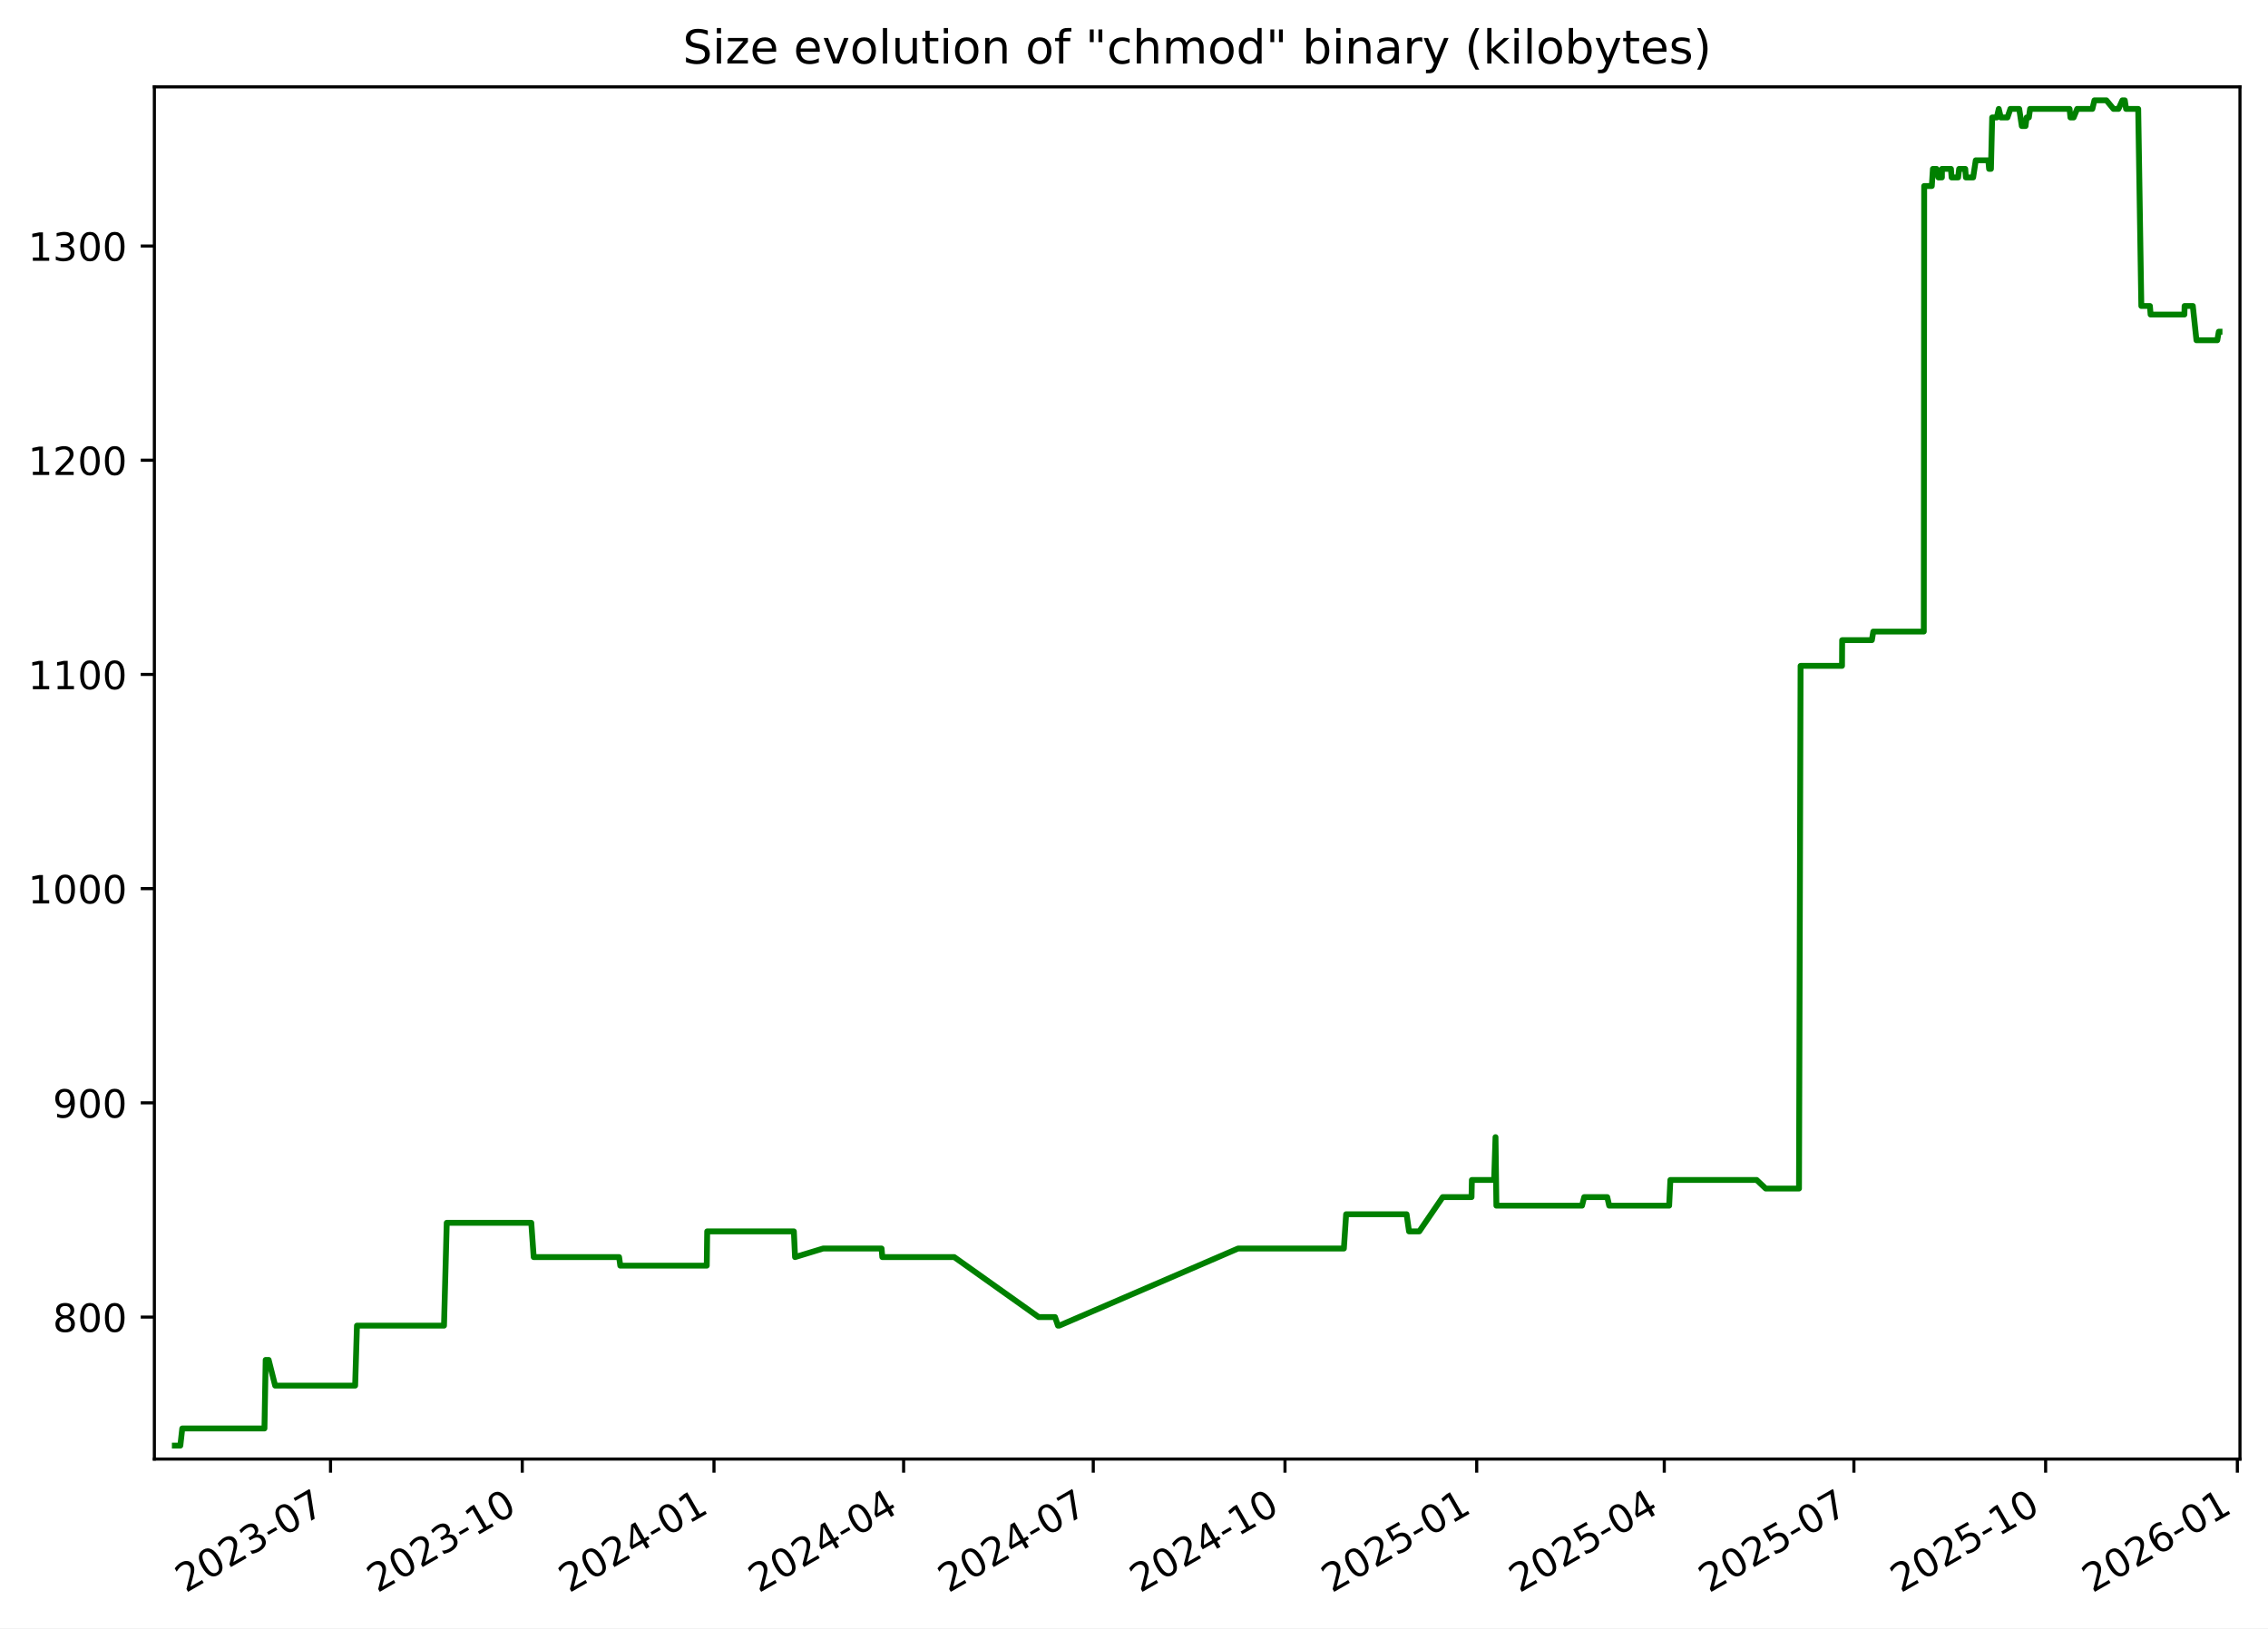
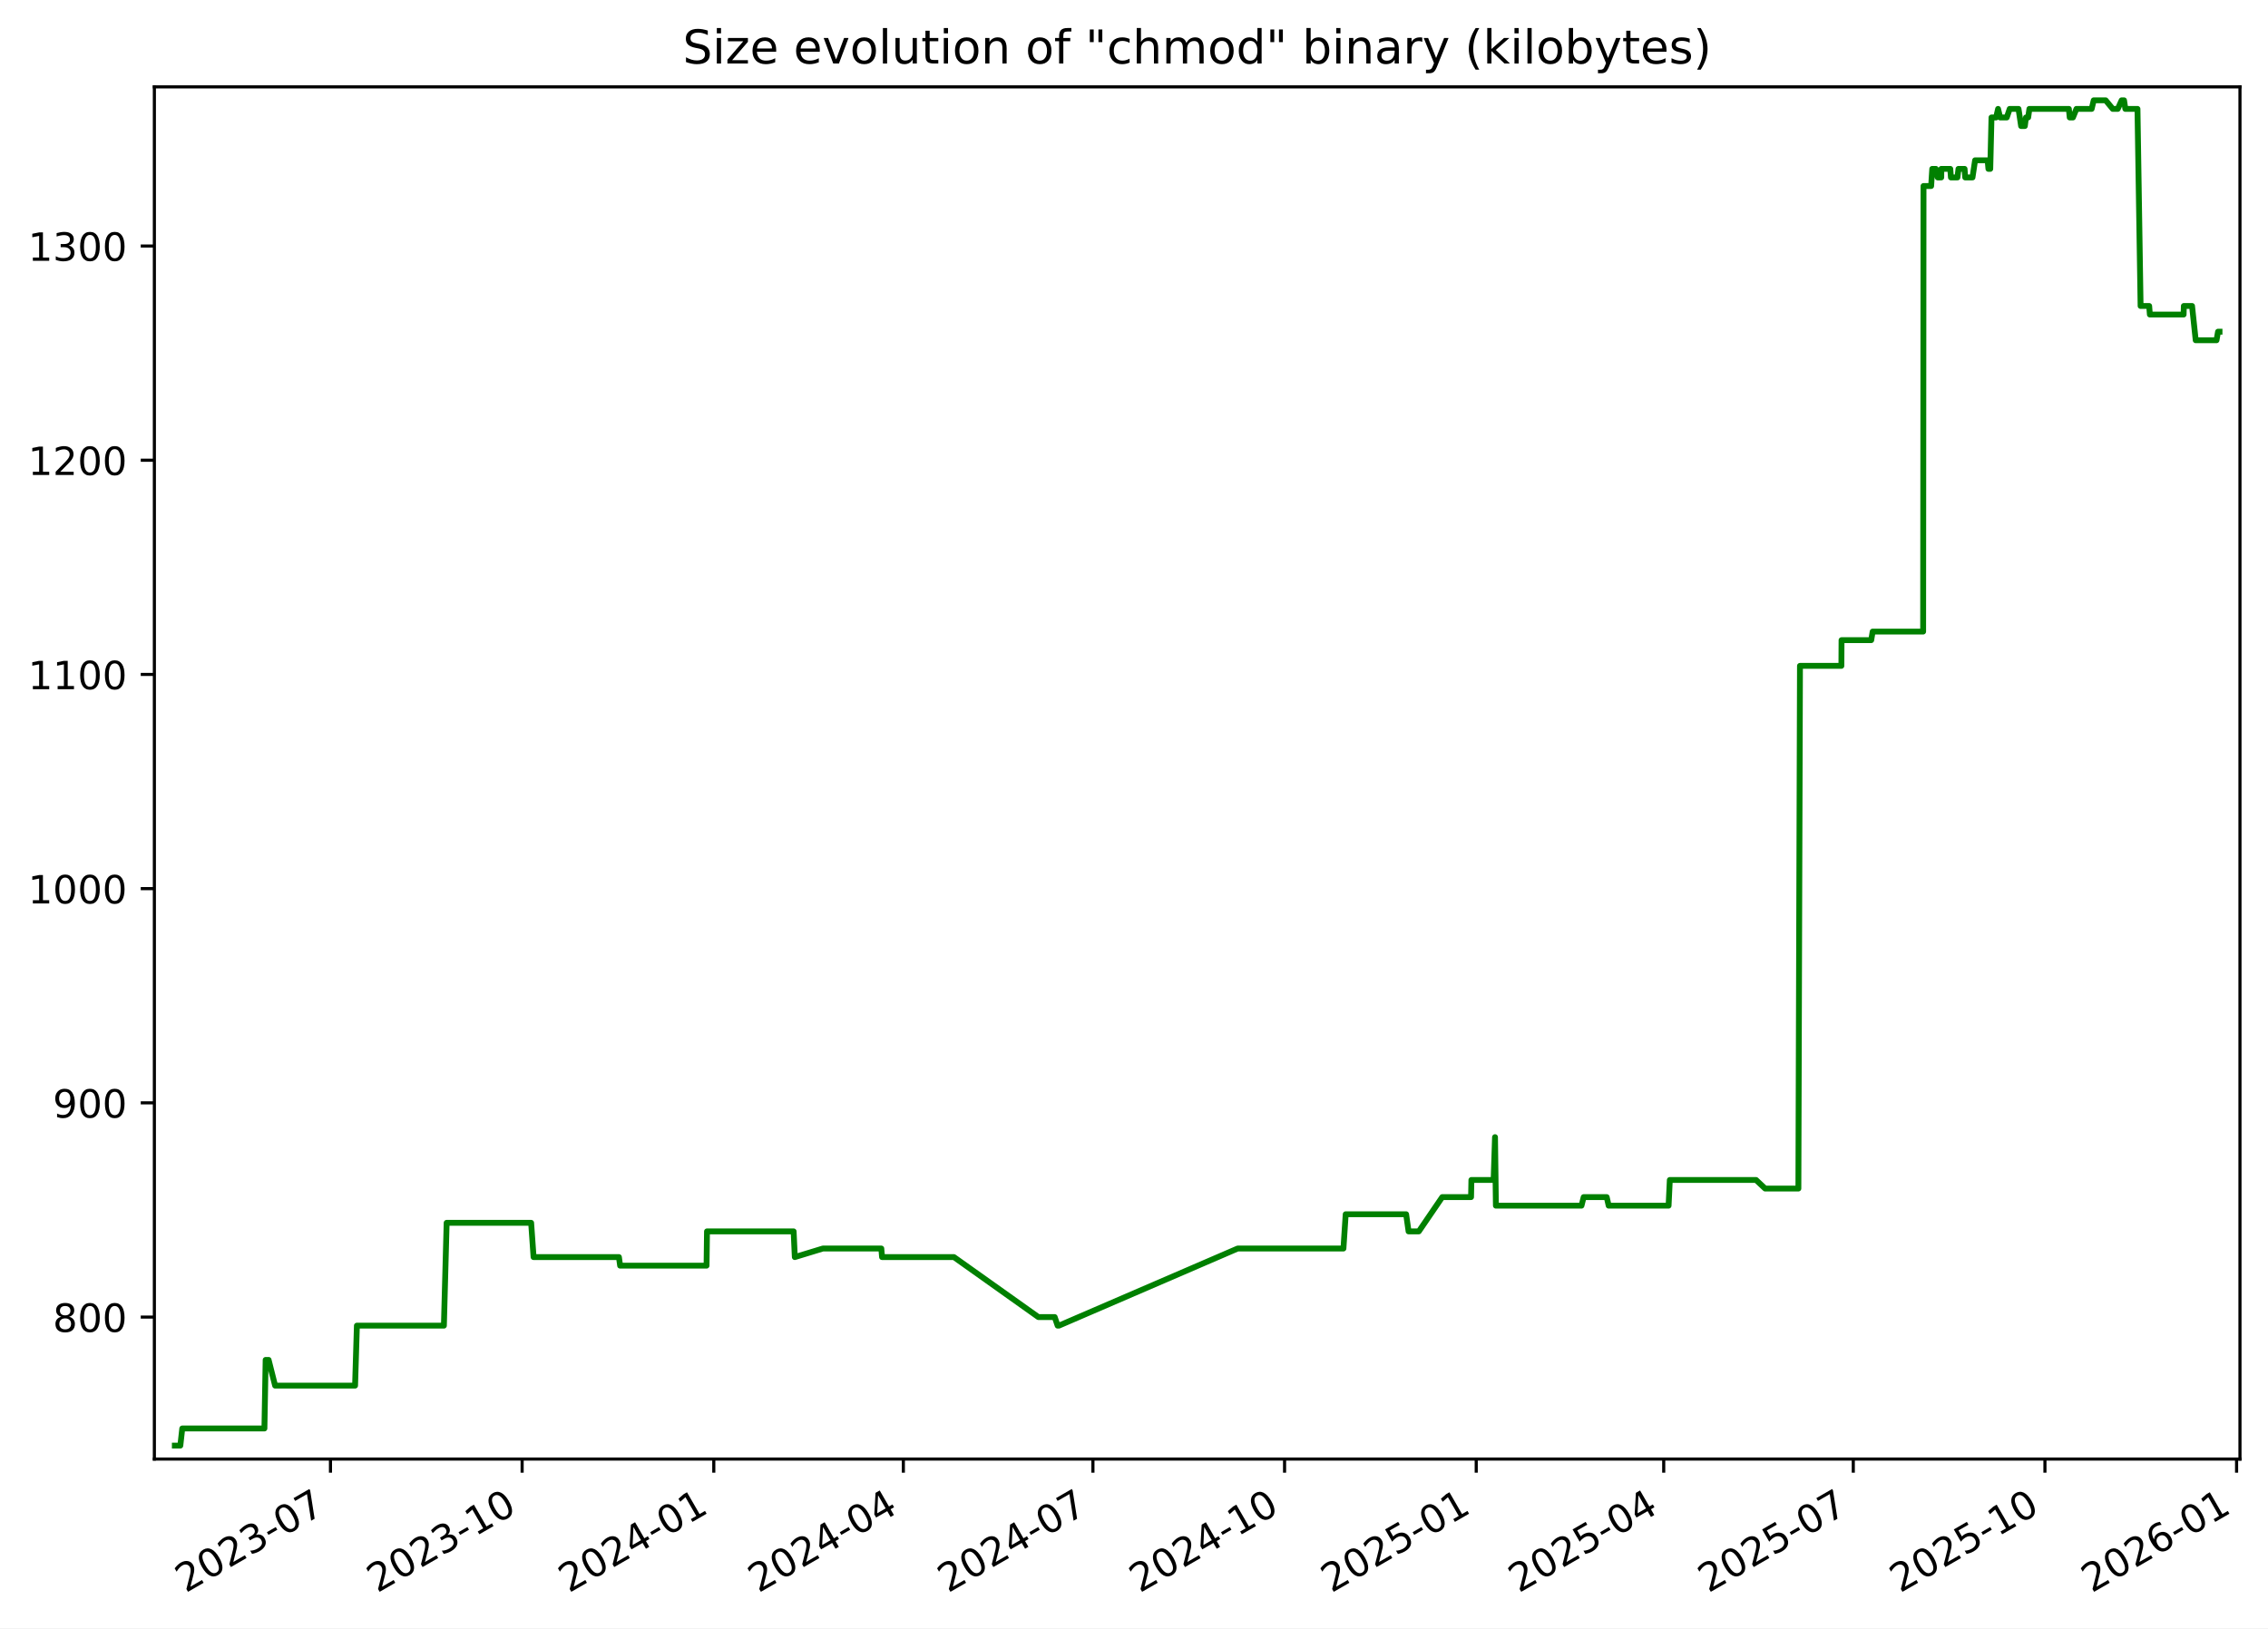
<svg xmlns="http://www.w3.org/2000/svg" xmlns:xlink="http://www.w3.org/1999/xlink" width="582.53pt" height="418.303pt" viewBox="0 0 582.53 418.303" version="1.1">
  <defs>
    <style type="text/css">*{stroke-linejoin: round; stroke-linecap: butt}</style>
  </defs>
  <g id="figure_1">
    <g id="patch_1">
      <path d="M -0 418.303  L 582.53 418.303  L 582.53 0  L -0 0  z " style="fill: #ffffff" />
    </g>
    <g id="axes_1">
      <g id="patch_2">
        <path d="M 39.65 374.83  L 575.33 374.83  L 575.33 22.318  L 39.65 22.318  z " style="fill: #ffffff" />
      </g>
      <g id="matplotlib.axis_1">
        <g id="xtick_1">
          <g id="line2d_1">
            <defs>
-               <path id="mfe8809a0a7" d="M 0 0  L 0 3.5  " style="stroke: #000000; stroke-width: 0.8" />
+               <path id="m54e75b5d34" d="M 0 0  L 0 3.5  " style="stroke: #000000; stroke-width: 0.8" />
            </defs>
            <g>
-               <use xlink:href="#mfe8809a0a7" x="84.897" y="374.83" style="stroke: #000000; stroke-width: 0.8" />
+               <use xlink:href="#m54e75b5d34" x="84.882" y="374.83" style="stroke: #000000; stroke-width: 0.8" />
            </g>
          </g>
          <g id="text_1">
-             <g transform="translate(47.6719 409.302) rotate(-30) scale(0.1 -0.1)">
+             <g transform="translate(47.65694 409.302) rotate(-30) scale(0.1 -0.1)">
              <defs>
                <path id="DejaVuSans-32" d="M 1228 531  L 3431 531  L 3431 0  L 469 0  L 469 531  Q 828 903 1448 1529  Q 2069 2156 2228 2338  Q 2531 2678 2651 2914  Q 2772 3150 2772 3378  Q 2772 3750 2511 3984  Q 2250 4219 1831 4219  Q 1534 4219 1204 4116  Q 875 4013 500 3803  L 500 4441  Q 881 4594 1212 4672  Q 1544 4750 1819 4750  Q 2544 4750 2975 4387  Q 3406 4025 3406 3419  Q 3406 3131 3298 2873  Q 3191 2616 2906 2266  Q 2828 2175 2409 1742  Q 1991 1309 1228 531  z " transform="scale(0.015625)" />
                <path id="DejaVuSans-30" d="M 2034 4250  Q 1547 4250 1301 3770  Q 1056 3291 1056 2328  Q 1056 1369 1301 889  Q 1547 409 2034 409  Q 2525 409 2770 889  Q 3016 1369 3016 2328  Q 3016 3291 2770 3770  Q 2525 4250 2034 4250  z M 2034 4750  Q 2819 4750 3233 4129  Q 3647 3509 3647 2328  Q 3647 1150 3233 529  Q 2819 -91 2034 -91  Q 1250 -91 836 529  Q 422 1150 422 2328  Q 422 3509 836 4129  Q 1250 4750 2034 4750  z " transform="scale(0.015625)" />
                <path id="DejaVuSans-33" d="M 2597 2516  Q 3050 2419 3304 2112  Q 3559 1806 3559 1356  Q 3559 666 3084 287  Q 2609 -91 1734 -91  Q 1441 -91 1130 -33  Q 819 25 488 141  L 488 750  Q 750 597 1062 519  Q 1375 441 1716 441  Q 2309 441 2620 675  Q 2931 909 2931 1356  Q 2931 1769 2642 2001  Q 2353 2234 1838 2234  L 1294 2234  L 1294 2753  L 1863 2753  Q 2328 2753 2575 2939  Q 2822 3125 2822 3475  Q 2822 3834 2567 4026  Q 2313 4219 1838 4219  Q 1578 4219 1281 4162  Q 984 4106 628 3988  L 628 4550  Q 988 4650 1302 4700  Q 1616 4750 1894 4750  Q 2613 4750 3031 4423  Q 3450 4097 3450 3541  Q 3450 3153 3228 2886  Q 3006 2619 2597 2516  z " transform="scale(0.015625)" />
                <path id="DejaVuSans-2d" d="M 313 2009  L 1997 2009  L 1997 1497  L 313 1497  L 313 2009  z " transform="scale(0.015625)" />
                <path id="DejaVuSans-37" d="M 525 4666  L 3525 4666  L 3525 4397  L 1831 0  L 1172 0  L 2766 4134  L 525 4134  L 525 4666  z " transform="scale(0.015625)" />
              </defs>
              <use xlink:href="#DejaVuSans-32" />
              <use xlink:href="#DejaVuSans-30" x="63.623" />
              <use xlink:href="#DejaVuSans-32" x="127.246" />
              <use xlink:href="#DejaVuSans-33" x="190.869" />
              <use xlink:href="#DejaVuSans-2d" x="254.492" />
              <use xlink:href="#DejaVuSans-30" x="290.576" />
              <use xlink:href="#DejaVuSans-37" x="354.199" />
            </g>
          </g>
        </g>
        <g id="xtick_2">
          <g id="line2d_2">
            <g>
-               <use xlink:href="#mfe8809a0a7" x="134.141" y="374.83" style="stroke: #000000; stroke-width: 0.8" />
+               <use xlink:href="#m54e75b5d34" x="134.107" y="374.83" style="stroke: #000000; stroke-width: 0.8" />
            </g>
          </g>
          <g id="text_2">
-             <g transform="translate(96.91585 409.302) rotate(-30) scale(0.1 -0.1)">
+             <g transform="translate(96.88246 409.302) rotate(-30) scale(0.1 -0.1)">
              <defs>
                <path id="DejaVuSans-31" d="M 794 531  L 1825 531  L 1825 4091  L 703 3866  L 703 4441  L 1819 4666  L 2450 4666  L 2450 531  L 3481 531  L 3481 0  L 794 0  L 794 531  z " transform="scale(0.015625)" />
              </defs>
              <use xlink:href="#DejaVuSans-32" />
              <use xlink:href="#DejaVuSans-30" x="63.623" />
              <use xlink:href="#DejaVuSans-32" x="127.246" />
              <use xlink:href="#DejaVuSans-33" x="190.869" />
              <use xlink:href="#DejaVuSans-2d" x="254.492" />
              <use xlink:href="#DejaVuSans-31" x="290.576" />
              <use xlink:href="#DejaVuSans-30" x="354.199" />
            </g>
          </g>
        </g>
        <g id="xtick_3">
          <g id="line2d_3">
            <g>
-               <use xlink:href="#mfe8809a0a7" x="183.385" y="374.83" style="stroke: #000000; stroke-width: 0.8" />
+               <use xlink:href="#m54e75b5d34" x="183.333" y="374.83" style="stroke: #000000; stroke-width: 0.8" />
            </g>
          </g>
          <g id="text_3">
-             <g transform="translate(146.1598 409.302) rotate(-30) scale(0.1 -0.1)">
+             <g transform="translate(146.108 409.302) rotate(-30) scale(0.1 -0.1)">
              <defs>
                <path id="DejaVuSans-34" d="M 2419 4116  L 825 1625  L 2419 1625  L 2419 4116  z M 2253 4666  L 3047 4666  L 3047 1625  L 3713 1625  L 3713 1100  L 3047 1100  L 3047 0  L 2419 0  L 2419 1100  L 313 1100  L 313 1709  L 2253 4666  z " transform="scale(0.015625)" />
              </defs>
              <use xlink:href="#DejaVuSans-32" />
              <use xlink:href="#DejaVuSans-30" x="63.623" />
              <use xlink:href="#DejaVuSans-32" x="127.246" />
              <use xlink:href="#DejaVuSans-34" x="190.869" />
              <use xlink:href="#DejaVuSans-2d" x="254.492" />
              <use xlink:href="#DejaVuSans-30" x="290.576" />
              <use xlink:href="#DejaVuSans-31" x="354.199" />
            </g>
          </g>
        </g>
        <g id="xtick_4">
          <g id="line2d_4">
            <g>
-               <use xlink:href="#mfe8809a0a7" x="232.093" y="374.83" style="stroke: #000000; stroke-width: 0.8" />
+               <use xlink:href="#m54e75b5d34" x="232.023" y="374.83" style="stroke: #000000; stroke-width: 0.8" />
            </g>
          </g>
          <g id="text_4">
-             <g transform="translate(194.8685 409.302) rotate(-30) scale(0.1 -0.1)">
+             <g transform="translate(194.7984 409.302) rotate(-30) scale(0.1 -0.1)">
              <use xlink:href="#DejaVuSans-32" />
              <use xlink:href="#DejaVuSans-30" x="63.623" />
              <use xlink:href="#DejaVuSans-32" x="127.246" />
              <use xlink:href="#DejaVuSans-34" x="190.869" />
              <use xlink:href="#DejaVuSans-2d" x="254.492" />
              <use xlink:href="#DejaVuSans-30" x="290.576" />
              <use xlink:href="#DejaVuSans-34" x="354.199" />
            </g>
          </g>
        </g>
        <g id="xtick_5">
          <g id="line2d_5">
            <g>
-               <use xlink:href="#mfe8809a0a7" x="280.802" y="374.83" style="stroke: #000000; stroke-width: 0.8" />
+               <use xlink:href="#m54e75b5d34" x="280.714" y="374.83" style="stroke: #000000; stroke-width: 0.8" />
            </g>
          </g>
          <g id="text_5">
-             <g transform="translate(243.5772 409.302) rotate(-30) scale(0.1 -0.1)">
+             <g transform="translate(243.4889 409.302) rotate(-30) scale(0.1 -0.1)">
              <use xlink:href="#DejaVuSans-32" />
              <use xlink:href="#DejaVuSans-30" x="63.623" />
              <use xlink:href="#DejaVuSans-32" x="127.246" />
              <use xlink:href="#DejaVuSans-34" x="190.869" />
              <use xlink:href="#DejaVuSans-2d" x="254.492" />
              <use xlink:href="#DejaVuSans-30" x="290.576" />
              <use xlink:href="#DejaVuSans-37" x="354.199" />
            </g>
          </g>
        </g>
        <g id="xtick_6">
          <g id="line2d_6">
            <g>
-               <use xlink:href="#mfe8809a0a7" x="330.046" y="374.83" style="stroke: #000000; stroke-width: 0.8" />
+               <use xlink:href="#m54e75b5d34" x="329.939" y="374.83" style="stroke: #000000; stroke-width: 0.8" />
            </g>
          </g>
          <g id="text_6">
-             <g transform="translate(292.8211 409.302) rotate(-30) scale(0.1 -0.1)">
+             <g transform="translate(292.7144 409.302) rotate(-30) scale(0.1 -0.1)">
              <use xlink:href="#DejaVuSans-32" />
              <use xlink:href="#DejaVuSans-30" x="63.623" />
              <use xlink:href="#DejaVuSans-32" x="127.246" />
              <use xlink:href="#DejaVuSans-34" x="190.869" />
              <use xlink:href="#DejaVuSans-2d" x="254.492" />
              <use xlink:href="#DejaVuSans-31" x="290.576" />
              <use xlink:href="#DejaVuSans-30" x="354.199" />
            </g>
          </g>
        </g>
        <g id="xtick_7">
          <g id="line2d_7">
            <g>
-               <use xlink:href="#mfe8809a0a7" x="379.29" y="374.83" style="stroke: #000000; stroke-width: 0.8" />
+               <use xlink:href="#m54e75b5d34" x="379.165" y="374.83" style="stroke: #000000; stroke-width: 0.8" />
            </g>
          </g>
          <g id="text_7">
-             <g transform="translate(342.0651 409.302) rotate(-30) scale(0.1 -0.1)">
+             <g transform="translate(341.9399 409.302) rotate(-30) scale(0.1 -0.1)">
              <defs>
                <path id="DejaVuSans-35" d="M 691 4666  L 3169 4666  L 3169 4134  L 1269 4134  L 1269 2991  Q 1406 3038 1543 3061  Q 1681 3084 1819 3084  Q 2600 3084 3056 2656  Q 3513 2228 3513 1497  Q 3513 744 3044 326  Q 2575 -91 1722 -91  Q 1428 -91 1123 -41  Q 819 9 494 109  L 494 744  Q 775 591 1075 516  Q 1375 441 1709 441  Q 2250 441 2565 725  Q 2881 1009 2881 1497  Q 2881 1984 2565 2268  Q 2250 2553 1709 2553  Q 1456 2553 1204 2497  Q 953 2441 691 2322  L 691 4666  z " transform="scale(0.015625)" />
              </defs>
              <use xlink:href="#DejaVuSans-32" />
              <use xlink:href="#DejaVuSans-30" x="63.623" />
              <use xlink:href="#DejaVuSans-32" x="127.246" />
              <use xlink:href="#DejaVuSans-35" x="190.869" />
              <use xlink:href="#DejaVuSans-2d" x="254.492" />
              <use xlink:href="#DejaVuSans-30" x="290.576" />
              <use xlink:href="#DejaVuSans-31" x="354.199" />
            </g>
          </g>
        </g>
        <g id="xtick_8">
          <g id="line2d_8">
            <g>
-               <use xlink:href="#mfe8809a0a7" x="427.463" y="374.83" style="stroke: #000000; stroke-width: 0.8" />
+               <use xlink:href="#m54e75b5d34" x="427.32" y="374.83" style="stroke: #000000; stroke-width: 0.8" />
            </g>
          </g>
          <g id="text_8">
-             <g transform="translate(390.2385 409.302) rotate(-30) scale(0.1 -0.1)">
+             <g transform="translate(390.0953 409.302) rotate(-30) scale(0.1 -0.1)">
              <use xlink:href="#DejaVuSans-32" />
              <use xlink:href="#DejaVuSans-30" x="63.623" />
              <use xlink:href="#DejaVuSans-32" x="127.246" />
              <use xlink:href="#DejaVuSans-35" x="190.869" />
              <use xlink:href="#DejaVuSans-2d" x="254.492" />
              <use xlink:href="#DejaVuSans-30" x="290.576" />
              <use xlink:href="#DejaVuSans-34" x="354.199" />
            </g>
          </g>
        </g>
        <g id="xtick_9">
          <g id="line2d_9">
            <g>
-               <use xlink:href="#mfe8809a0a7" x="476.172" y="374.83" style="stroke: #000000; stroke-width: 0.8" />
+               <use xlink:href="#m54e75b5d34" x="476.011" y="374.83" style="stroke: #000000; stroke-width: 0.8" />
            </g>
          </g>
          <g id="text_9">
-             <g transform="translate(438.9472 409.302) rotate(-30) scale(0.1 -0.1)">
+             <g transform="translate(438.7858 409.302) rotate(-30) scale(0.1 -0.1)">
              <use xlink:href="#DejaVuSans-32" />
              <use xlink:href="#DejaVuSans-30" x="63.623" />
              <use xlink:href="#DejaVuSans-32" x="127.246" />
              <use xlink:href="#DejaVuSans-35" x="190.869" />
              <use xlink:href="#DejaVuSans-2d" x="254.492" />
              <use xlink:href="#DejaVuSans-30" x="290.576" />
              <use xlink:href="#DejaVuSans-37" x="354.199" />
            </g>
          </g>
        </g>
        <g id="xtick_10">
          <g id="line2d_10">
            <g>
-               <use xlink:href="#mfe8809a0a7" x="525.416" y="374.83" style="stroke: #000000; stroke-width: 0.8" />
+               <use xlink:href="#m54e75b5d34" x="525.236" y="374.83" style="stroke: #000000; stroke-width: 0.8" />
            </g>
          </g>
          <g id="text_10">
-             <g transform="translate(488.1911 409.302) rotate(-30) scale(0.1 -0.1)">
+             <g transform="translate(488.0113 409.302) rotate(-30) scale(0.1 -0.1)">
              <use xlink:href="#DejaVuSans-32" />
              <use xlink:href="#DejaVuSans-30" x="63.623" />
              <use xlink:href="#DejaVuSans-32" x="127.246" />
              <use xlink:href="#DejaVuSans-35" x="190.869" />
              <use xlink:href="#DejaVuSans-2d" x="254.492" />
              <use xlink:href="#DejaVuSans-31" x="290.576" />
              <use xlink:href="#DejaVuSans-30" x="354.199" />
            </g>
          </g>
        </g>
        <g id="xtick_11">
          <g id="line2d_11">
            <g>
-               <use xlink:href="#mfe8809a0a7" x="574.66" y="374.83" style="stroke: #000000; stroke-width: 0.8" />
+               <use xlink:href="#m54e75b5d34" x="574.462" y="374.83" style="stroke: #000000; stroke-width: 0.8" />
            </g>
          </g>
          <g id="text_11">
-             <g transform="translate(537.4351 409.302) rotate(-30) scale(0.1 -0.1)">
+             <g transform="translate(537.2368 409.302) rotate(-30) scale(0.1 -0.1)">
              <defs>
                <path id="DejaVuSans-36" d="M 2113 2584  Q 1688 2584 1439 2293  Q 1191 2003 1191 1497  Q 1191 994 1439 701  Q 1688 409 2113 409  Q 2538 409 2786 701  Q 3034 994 3034 1497  Q 3034 2003 2786 2293  Q 2538 2584 2113 2584  z M 3366 4563  L 3366 3988  Q 3128 4100 2886 4159  Q 2644 4219 2406 4219  Q 1781 4219 1451 3797  Q 1122 3375 1075 2522  Q 1259 2794 1537 2939  Q 1816 3084 2150 3084  Q 2853 3084 3261 2657  Q 3669 2231 3669 1497  Q 3669 778 3244 343  Q 2819 -91 2113 -91  Q 1303 -91 875 529  Q 447 1150 447 2328  Q 447 3434 972 4092  Q 1497 4750 2381 4750  Q 2619 4750 2861 4703  Q 3103 4656 3366 4563  z " transform="scale(0.015625)" />
              </defs>
              <use xlink:href="#DejaVuSans-32" />
              <use xlink:href="#DejaVuSans-30" x="63.623" />
              <use xlink:href="#DejaVuSans-32" x="127.246" />
              <use xlink:href="#DejaVuSans-36" x="190.869" />
              <use xlink:href="#DejaVuSans-2d" x="254.492" />
              <use xlink:href="#DejaVuSans-30" x="290.576" />
              <use xlink:href="#DejaVuSans-31" x="354.199" />
            </g>
          </g>
        </g>
      </g>
      <g id="matplotlib.axis_2">
        <g id="ytick_1">
          <g id="line2d_12">
            <defs>
-               <path id="m36ee74fe89" d="M 0 0  L -3.5 0  " style="stroke: #000000; stroke-width: 0.8" />
+               <path id="m34620333f6" d="M 0 0  L -3.5 0  " style="stroke: #000000; stroke-width: 0.8" />
            </defs>
            <g>
-               <use xlink:href="#m36ee74fe89" x="39.65" y="338.355" style="stroke: #000000; stroke-width: 0.8" />
+               <use xlink:href="#m34620333f6" x="39.65" y="338.355" style="stroke: #000000; stroke-width: 0.8" />
            </g>
          </g>
          <g id="text_12">
            <g transform="translate(13.5625 342.1542) scale(0.1 -0.1)">
              <defs>
                <path id="DejaVuSans-38" d="M 2034 2216  Q 1584 2216 1326 1975  Q 1069 1734 1069 1313  Q 1069 891 1326 650  Q 1584 409 2034 409  Q 2484 409 2743 651  Q 3003 894 3003 1313  Q 3003 1734 2745 1975  Q 2488 2216 2034 2216  z M 1403 2484  Q 997 2584 770 2862  Q 544 3141 544 3541  Q 544 4100 942 4425  Q 1341 4750 2034 4750  Q 2731 4750 3128 4425  Q 3525 4100 3525 3541  Q 3525 3141 3298 2862  Q 3072 2584 2669 2484  Q 3125 2378 3379 2068  Q 3634 1759 3634 1313  Q 3634 634 3220 271  Q 2806 -91 2034 -91  Q 1263 -91 848 271  Q 434 634 434 1313  Q 434 1759 690 2068  Q 947 2378 1403 2484  z M 1172 3481  Q 1172 3119 1398 2916  Q 1625 2713 2034 2713  Q 2441 2713 2670 2916  Q 2900 3119 2900 3481  Q 2900 3844 2670 4047  Q 2441 4250 2034 4250  Q 1625 4250 1398 4047  Q 1172 3844 1172 3481  z " transform="scale(0.015625)" />
              </defs>
              <use xlink:href="#DejaVuSans-38" />
              <use xlink:href="#DejaVuSans-30" x="63.623" />
              <use xlink:href="#DejaVuSans-30" x="127.246" />
            </g>
          </g>
        </g>
        <g id="ytick_2">
          <g id="line2d_13">
            <g>
-               <use xlink:href="#m36ee74fe89" x="39.65" y="283.323" style="stroke: #000000; stroke-width: 0.8" />
+               <use xlink:href="#m34620333f6" x="39.65" y="283.323" style="stroke: #000000; stroke-width: 0.8" />
            </g>
          </g>
          <g id="text_13">
            <g transform="translate(13.5625 287.1224) scale(0.1 -0.1)">
              <defs>
                <path id="DejaVuSans-39" d="M 703 97  L 703 672  Q 941 559 1184 500  Q 1428 441 1663 441  Q 2288 441 2617 861  Q 2947 1281 2994 2138  Q 2813 1869 2534 1725  Q 2256 1581 1919 1581  Q 1219 1581 811 2004  Q 403 2428 403 3163  Q 403 3881 828 4315  Q 1253 4750 1959 4750  Q 2769 4750 3195 4129  Q 3622 3509 3622 2328  Q 3622 1225 3098 567  Q 2575 -91 1691 -91  Q 1453 -91 1209 -44  Q 966 3 703 97  z M 1959 2075  Q 2384 2075 2632 2365  Q 2881 2656 2881 3163  Q 2881 3666 2632 3958  Q 2384 4250 1959 4250  Q 1534 4250 1286 3958  Q 1038 3666 1038 3163  Q 1038 2656 1286 2365  Q 1534 2075 1959 2075  z " transform="scale(0.015625)" />
              </defs>
              <use xlink:href="#DejaVuSans-39" />
              <use xlink:href="#DejaVuSans-30" x="63.623" />
              <use xlink:href="#DejaVuSans-30" x="127.246" />
            </g>
          </g>
        </g>
        <g id="ytick_3">
          <g id="line2d_14">
            <g>
-               <use xlink:href="#m36ee74fe89" x="39.65" y="228.291" style="stroke: #000000; stroke-width: 0.8" />
+               <use xlink:href="#m34620333f6" x="39.65" y="228.291" style="stroke: #000000; stroke-width: 0.8" />
            </g>
          </g>
          <g id="text_14">
            <g transform="translate(7.2 232.0905) scale(0.1 -0.1)">
              <use xlink:href="#DejaVuSans-31" />
              <use xlink:href="#DejaVuSans-30" x="63.623" />
              <use xlink:href="#DejaVuSans-30" x="127.246" />
              <use xlink:href="#DejaVuSans-30" x="190.869" />
            </g>
          </g>
        </g>
        <g id="ytick_4">
          <g id="line2d_15">
            <g>
-               <use xlink:href="#m36ee74fe89" x="39.65" y="173.259" style="stroke: #000000; stroke-width: 0.8" />
+               <use xlink:href="#m34620333f6" x="39.65" y="173.259" style="stroke: #000000; stroke-width: 0.8" />
            </g>
          </g>
          <g id="text_15">
            <g transform="translate(7.2 177.0587) scale(0.1 -0.1)">
              <use xlink:href="#DejaVuSans-31" />
              <use xlink:href="#DejaVuSans-31" x="63.623" />
              <use xlink:href="#DejaVuSans-30" x="127.246" />
              <use xlink:href="#DejaVuSans-30" x="190.869" />
            </g>
          </g>
        </g>
        <g id="ytick_5">
          <g id="line2d_16">
            <g>
-               <use xlink:href="#m36ee74fe89" x="39.65" y="118.228" style="stroke: #000000; stroke-width: 0.8" />
+               <use xlink:href="#m34620333f6" x="39.65" y="118.228" style="stroke: #000000; stroke-width: 0.8" />
            </g>
          </g>
          <g id="text_16">
            <g transform="translate(7.2 122.0268) scale(0.1 -0.1)">
              <use xlink:href="#DejaVuSans-31" />
              <use xlink:href="#DejaVuSans-32" x="63.623" />
              <use xlink:href="#DejaVuSans-30" x="127.246" />
              <use xlink:href="#DejaVuSans-30" x="190.869" />
            </g>
          </g>
        </g>
        <g id="ytick_6">
          <g id="line2d_17">
            <g>
-               <use xlink:href="#m36ee74fe89" x="39.65" y="63.196" style="stroke: #000000; stroke-width: 0.8" />
+               <use xlink:href="#m34620333f6" x="39.65" y="63.196" style="stroke: #000000; stroke-width: 0.8" />
            </g>
          </g>
          <g id="text_17">
            <g transform="translate(7.2 66.995) scale(0.1 -0.1)">
              <use xlink:href="#DejaVuSans-31" />
              <use xlink:href="#DejaVuSans-33" x="63.623" />
              <use xlink:href="#DejaVuSans-30" x="127.246" />
              <use xlink:href="#DejaVuSans-30" x="190.869" />
            </g>
          </g>
        </g>
      </g>
      <g id="line2d_18">
-         <path d="M 44.902 371.374  L 46.319 371.374  L 46.814 366.972  L 67.925 366.972  L 68.239 349.361  L 69.003 349.361  L 70.672 355.965  L 91.218 355.965  L 91.684 340.556  L 114.041 340.556  L 114.746 314.141  L 136.459 314.141  L 137.079 322.946  L 159.014 322.946  L 159.32 325.147  L 181.527 325.147  L 181.643 316.342  L 203.904 316.342  L 204.205 322.946  L 211.416 320.745  L 226.43 320.745  L 226.62 322.946  L 245.09 322.946  L 266.784 338.355  L 270.983 338.355  L 271.737 340.556  L 272.063 340.556  L 317.995 320.745  L 345.172 320.745  L 345.75 311.94  L 361.279 311.94  L 361.908 316.342  L 364.543 316.342  L 370.555 307.537  L 377.961 307.537  L 378.046 303.135  L 383.762 303.135  L 384.119 292.128  L 384.344 309.738  L 406.336 309.738  L 406.898 307.537  L 412.817 307.537  L 413.321 309.738  L 428.715 309.738  L 429.031 303.135  L 451.188 303.135  L 453.526 305.336  L 462.068 305.336  L 462.475 171.058  L 473.115 171.058  L 473.153 164.454  L 480.782 164.454  L 481.15 162.253  L 494.123 162.253  L 494.219 47.787  L 496.179 47.787  L 496.461 43.384  L 497.384 43.384  L 497.871 45.586  L 498.773 45.586  L 498.791 43.384  L 501.095 43.384  L 501.26 45.586  L 502.935 45.586  L 503.2 43.384  L 504.768 43.384  L 504.934 45.586  L 506.801 45.586  L 507.469 41.183  L 510.693 41.183  L 510.895 43.384  L 511.367 43.384  L 511.685 30.177  L 512.869 30.177  L 513.377 27.975  L 513.901 30.177  L 515.612 30.177  L 516.36 27.975  L 518.631 27.975  L 519.295 32.378  L 520.255 32.378  L 520.535 30.177  L 521.111 30.177  L 521.422 27.975  L 531.566 27.975  L 531.782 30.177  L 532.615 30.177  L 533.51 27.975  L 537.419 27.975  L 537.95 25.774  L 541.024 25.774  L 542.842 27.975  L 544.131 27.975  L 545.126 25.774  L 545.742 25.774  L 546.078 27.975  L 549.194 27.975  L 549.995 78.605  L 552.202 78.605  L 552.376 80.806  L 561.052 80.806  L 561.107 78.605  L 563.219 78.605  L 564.156 87.41  L 569.503 87.41  L 569.895 85.209  L 570.078 85.209  L 570.078 85.209  " clip-path="url(#pf0bda1f76c)" style="fill: none; stroke: #008000; stroke-width: 1.5; stroke-linecap: square" />
+         <path d="M 44.902 371.374  L 46.318 371.374  L 46.814 366.972  L 67.917 366.972  L 68.23 349.361  L 68.994 349.361  L 70.662 355.965  L 91.201 355.965  L 91.667 340.556  L 114.015 340.556  L 114.72 314.141  L 136.424 314.141  L 137.045 322.946  L 158.971 322.946  L 159.277 325.147  L 181.476 325.147  L 181.591 316.342  L 203.844 316.342  L 204.145 322.946  L 211.353 320.745  L 226.362 320.745  L 226.552 322.946  L 245.015 322.946  L 266.701 338.355  L 270.898 338.355  L 271.652 340.556  L 271.978 340.556  L 317.892 320.745  L 345.059 320.745  L 345.638 311.94  L 361.161 311.94  L 361.789 316.342  L 364.423 316.342  L 370.433 307.537  L 377.837 307.537  L 377.922 303.135  L 383.635 303.135  L 383.992 292.128  L 384.217 309.738  L 406.2 309.738  L 406.762 307.537  L 412.679 307.537  L 413.183 309.738  L 428.572 309.738  L 428.887 303.135  L 451.036 303.135  L 453.374 305.336  L 461.912 305.336  L 462.318 171.058  L 472.955 171.058  L 472.993 164.454  L 480.619 164.454  L 480.986 162.253  L 493.955 162.253  L 494.051 47.787  L 496.01 47.787  L 496.292 43.384  L 497.215 43.384  L 497.701 45.586  L 498.604 45.586  L 498.621 43.384  L 500.924 43.384  L 501.089 45.586  L 502.763 45.586  L 503.029 43.384  L 504.596 43.384  L 504.761 45.586  L 506.628 45.586  L 507.296 41.183  L 510.518 41.183  L 510.721 43.384  L 511.192 43.384  L 511.51 30.177  L 512.693 30.177  L 513.202 27.975  L 513.726 30.177  L 515.436 30.177  L 516.183 27.975  L 518.454 27.975  L 519.118 32.378  L 520.077 32.378  L 520.357 30.177  L 520.932 30.177  L 521.243 27.975  L 531.384 27.975  L 531.6 30.177  L 532.432 30.177  L 533.327 27.975  L 537.235 27.975  L 537.766 25.774  L 540.838 25.774  L 542.655 27.975  L 543.944 27.975  L 544.938 25.774  L 545.555 25.774  L 545.89 27.975  L 549.005 27.975  L 549.806 78.605  L 552.012 78.605  L 552.187 80.806  L 560.859 80.806  L 560.914 78.605  L 563.025 78.605  L 563.961 87.41  L 569.306 87.41  L 569.698 85.209  L 570.078 85.209  L 570.078 85.209  " clip-path="url(#p5556661109)" style="fill: none; stroke: #008000; stroke-width: 1.5; stroke-linecap: square" />
      </g>
      <g id="patch_3">
        <path d="M 39.65 374.83  L 39.65 22.318  " style="fill: none; stroke: #000000; stroke-width: 0.8; stroke-linejoin: miter; stroke-linecap: square" />
      </g>
      <g id="patch_4">
        <path d="M 575.33 374.83  L 575.33 22.318  " style="fill: none; stroke: #000000; stroke-width: 0.8; stroke-linejoin: miter; stroke-linecap: square" />
      </g>
      <g id="patch_5">
        <path d="M 39.65 374.83  L 575.33 374.83  " style="fill: none; stroke: #000000; stroke-width: 0.8; stroke-linejoin: miter; stroke-linecap: square" />
      </g>
      <g id="patch_6">
        <path d="M 39.65 22.318  L 575.33 22.318  " style="fill: none; stroke: #000000; stroke-width: 0.8; stroke-linejoin: miter; stroke-linecap: square" />
      </g>
      <g id="text_18">
        <g transform="translate(175.3681 16.31812) scale(0.12 -0.12)">
          <defs>
            <path id="DejaVuSans-53" d="M 3425 4513  L 3425 3897  Q 3066 4069 2747 4153  Q 2428 4238 2131 4238  Q 1616 4238 1336 4038  Q 1056 3838 1056 3469  Q 1056 3159 1242 3001  Q 1428 2844 1947 2747  L 2328 2669  Q 3034 2534 3370 2195  Q 3706 1856 3706 1288  Q 3706 609 3251 259  Q 2797 -91 1919 -91  Q 1588 -91 1214 -16  Q 841 59 441 206  L 441 856  Q 825 641 1194 531  Q 1563 422 1919 422  Q 2459 422 2753 634  Q 3047 847 3047 1241  Q 3047 1584 2836 1778  Q 2625 1972 2144 2069  L 1759 2144  Q 1053 2284 737 2584  Q 422 2884 422 3419  Q 422 4038 858 4394  Q 1294 4750 2059 4750  Q 2388 4750 2728 4690  Q 3069 4631 3425 4513  z " transform="scale(0.015625)" />
            <path id="DejaVuSans-69" d="M 603 3500  L 1178 3500  L 1178 0  L 603 0  L 603 3500  z M 603 4863  L 1178 4863  L 1178 4134  L 603 4134  L 603 4863  z " transform="scale(0.015625)" />
            <path id="DejaVuSans-7a" d="M 353 3500  L 3084 3500  L 3084 2975  L 922 459  L 3084 459  L 3084 0  L 275 0  L 275 525  L 2438 3041  L 353 3041  L 353 3500  z " transform="scale(0.015625)" />
            <path id="DejaVuSans-65" d="M 3597 1894  L 3597 1613  L 953 1613  Q 991 1019 1311 708  Q 1631 397 2203 397  Q 2534 397 2845 478  Q 3156 559 3463 722  L 3463 178  Q 3153 47 2828 -22  Q 2503 -91 2169 -91  Q 1331 -91 842 396  Q 353 884 353 1716  Q 353 2575 817 3079  Q 1281 3584 2069 3584  Q 2775 3584 3186 3129  Q 3597 2675 3597 1894  z M 3022 2063  Q 3016 2534 2758 2815  Q 2500 3097 2075 3097  Q 1594 3097 1305 2825  Q 1016 2553 972 2059  L 3022 2063  z " transform="scale(0.015625)" />
            <path id="DejaVuSans-20" transform="scale(0.015625)" />
            <path id="DejaVuSans-76" d="M 191 3500  L 800 3500  L 1894 563  L 2988 3500  L 3597 3500  L 2284 0  L 1503 0  L 191 3500  z " transform="scale(0.015625)" />
            <path id="DejaVuSans-6f" d="M 1959 3097  Q 1497 3097 1228 2736  Q 959 2375 959 1747  Q 959 1119 1226 758  Q 1494 397 1959 397  Q 2419 397 2687 759  Q 2956 1122 2956 1747  Q 2956 2369 2687 2733  Q 2419 3097 1959 3097  z M 1959 3584  Q 2709 3584 3137 3096  Q 3566 2609 3566 1747  Q 3566 888 3137 398  Q 2709 -91 1959 -91  Q 1206 -91 779 398  Q 353 888 353 1747  Q 353 2609 779 3096  Q 1206 3584 1959 3584  z " transform="scale(0.015625)" />
            <path id="DejaVuSans-6c" d="M 603 4863  L 1178 4863  L 1178 0  L 603 0  L 603 4863  z " transform="scale(0.015625)" />
            <path id="DejaVuSans-75" d="M 544 1381  L 544 3500  L 1119 3500  L 1119 1403  Q 1119 906 1312 657  Q 1506 409 1894 409  Q 2359 409 2629 706  Q 2900 1003 2900 1516  L 2900 3500  L 3475 3500  L 3475 0  L 2900 0  L 2900 538  Q 2691 219 2414 64  Q 2138 -91 1772 -91  Q 1169 -91 856 284  Q 544 659 544 1381  z M 1991 3584  L 1991 3584  z " transform="scale(0.015625)" />
            <path id="DejaVuSans-74" d="M 1172 4494  L 1172 3500  L 2356 3500  L 2356 3053  L 1172 3053  L 1172 1153  Q 1172 725 1289 603  Q 1406 481 1766 481  L 2356 481  L 2356 0  L 1766 0  Q 1100 0 847 248  Q 594 497 594 1153  L 594 3053  L 172 3053  L 172 3500  L 594 3500  L 594 4494  L 1172 4494  z " transform="scale(0.015625)" />
            <path id="DejaVuSans-6e" d="M 3513 2113  L 3513 0  L 2938 0  L 2938 2094  Q 2938 2591 2744 2837  Q 2550 3084 2163 3084  Q 1697 3084 1428 2787  Q 1159 2491 1159 1978  L 1159 0  L 581 0  L 581 3500  L 1159 3500  L 1159 2956  Q 1366 3272 1645 3428  Q 1925 3584 2291 3584  Q 2894 3584 3203 3211  Q 3513 2838 3513 2113  z " transform="scale(0.015625)" />
            <path id="DejaVuSans-66" d="M 2375 4863  L 2375 4384  L 1825 4384  Q 1516 4384 1395 4259  Q 1275 4134 1275 3809  L 1275 3500  L 2222 3500  L 2222 3053  L 1275 3053  L 1275 0  L 697 0  L 697 3053  L 147 3053  L 147 3500  L 697 3500  L 697 3744  Q 697 4328 969 4595  Q 1241 4863 1831 4863  L 2375 4863  z " transform="scale(0.015625)" />
            <path id="DejaVuSans-22" d="M 1147 4666  L 1147 2931  L 616 2931  L 616 4666  L 1147 4666  z M 2328 4666  L 2328 2931  L 1797 2931  L 1797 4666  L 2328 4666  z " transform="scale(0.015625)" />
            <path id="DejaVuSans-63" d="M 3122 3366  L 3122 2828  Q 2878 2963 2633 3030  Q 2388 3097 2138 3097  Q 1578 3097 1268 2742  Q 959 2388 959 1747  Q 959 1106 1268 751  Q 1578 397 2138 397  Q 2388 397 2633 464  Q 2878 531 3122 666  L 3122 134  Q 2881 22 2623 -34  Q 2366 -91 2075 -91  Q 1284 -91 818 406  Q 353 903 353 1747  Q 353 2603 823 3093  Q 1294 3584 2113 3584  Q 2378 3584 2631 3529  Q 2884 3475 3122 3366  z " transform="scale(0.015625)" />
            <path id="DejaVuSans-68" d="M 3513 2113  L 3513 0  L 2938 0  L 2938 2094  Q 2938 2591 2744 2837  Q 2550 3084 2163 3084  Q 1697 3084 1428 2787  Q 1159 2491 1159 1978  L 1159 0  L 581 0  L 581 4863  L 1159 4863  L 1159 2956  Q 1366 3272 1645 3428  Q 1925 3584 2291 3584  Q 2894 3584 3203 3211  Q 3513 2838 3513 2113  z " transform="scale(0.015625)" />
            <path id="DejaVuSans-6d" d="M 3328 2828  Q 3544 3216 3844 3400  Q 4144 3584 4550 3584  Q 5097 3584 5394 3201  Q 5691 2819 5691 2113  L 5691 0  L 5113 0  L 5113 2094  Q 5113 2597 4934 2840  Q 4756 3084 4391 3084  Q 3944 3084 3684 2787  Q 3425 2491 3425 1978  L 3425 0  L 2847 0  L 2847 2094  Q 2847 2600 2669 2842  Q 2491 3084 2119 3084  Q 1678 3084 1418 2786  Q 1159 2488 1159 1978  L 1159 0  L 581 0  L 581 3500  L 1159 3500  L 1159 2956  Q 1356 3278 1631 3431  Q 1906 3584 2284 3584  Q 2666 3584 2933 3390  Q 3200 3197 3328 2828  z " transform="scale(0.015625)" />
            <path id="DejaVuSans-64" d="M 2906 2969  L 2906 4863  L 3481 4863  L 3481 0  L 2906 0  L 2906 525  Q 2725 213 2448 61  Q 2172 -91 1784 -91  Q 1150 -91 751 415  Q 353 922 353 1747  Q 353 2572 751 3078  Q 1150 3584 1784 3584  Q 2172 3584 2448 3432  Q 2725 3281 2906 2969  z M 947 1747  Q 947 1113 1208 752  Q 1469 391 1925 391  Q 2381 391 2643 752  Q 2906 1113 2906 1747  Q 2906 2381 2643 2742  Q 2381 3103 1925 3103  Q 1469 3103 1208 2742  Q 947 2381 947 1747  z " transform="scale(0.015625)" />
            <path id="DejaVuSans-62" d="M 3116 1747  Q 3116 2381 2855 2742  Q 2594 3103 2138 3103  Q 1681 3103 1420 2742  Q 1159 2381 1159 1747  Q 1159 1113 1420 752  Q 1681 391 2138 391  Q 2594 391 2855 752  Q 3116 1113 3116 1747  z M 1159 2969  Q 1341 3281 1617 3432  Q 1894 3584 2278 3584  Q 2916 3584 3314 3078  Q 3713 2572 3713 1747  Q 3713 922 3314 415  Q 2916 -91 2278 -91  Q 1894 -91 1617 61  Q 1341 213 1159 525  L 1159 0  L 581 0  L 581 4863  L 1159 4863  L 1159 2969  z " transform="scale(0.015625)" />
            <path id="DejaVuSans-61" d="M 2194 1759  Q 1497 1759 1228 1600  Q 959 1441 959 1056  Q 959 750 1161 570  Q 1363 391 1709 391  Q 2188 391 2477 730  Q 2766 1069 2766 1631  L 2766 1759  L 2194 1759  z M 3341 1997  L 3341 0  L 2766 0  L 2766 531  Q 2569 213 2275 61  Q 1981 -91 1556 -91  Q 1019 -91 701 211  Q 384 513 384 1019  Q 384 1609 779 1909  Q 1175 2209 1959 2209  L 2766 2209  L 2766 2266  Q 2766 2663 2505 2880  Q 2244 3097 1772 3097  Q 1472 3097 1187 3025  Q 903 2953 641 2809  L 641 3341  Q 956 3463 1253 3523  Q 1550 3584 1831 3584  Q 2591 3584 2966 3190  Q 3341 2797 3341 1997  z " transform="scale(0.015625)" />
            <path id="DejaVuSans-72" d="M 2631 2963  Q 2534 3019 2420 3045  Q 2306 3072 2169 3072  Q 1681 3072 1420 2755  Q 1159 2438 1159 1844  L 1159 0  L 581 0  L 581 3500  L 1159 3500  L 1159 2956  Q 1341 3275 1631 3429  Q 1922 3584 2338 3584  Q 2397 3584 2469 3576  Q 2541 3569 2628 3553  L 2631 2963  z " transform="scale(0.015625)" />
            <path id="DejaVuSans-79" d="M 2059 -325  Q 1816 -950 1584 -1140  Q 1353 -1331 966 -1331  L 506 -1331  L 506 -850  L 844 -850  Q 1081 -850 1212 -737  Q 1344 -625 1503 -206  L 1606 56  L 191 3500  L 800 3500  L 1894 763  L 2988 3500  L 3597 3500  L 2059 -325  z " transform="scale(0.015625)" />
            <path id="DejaVuSans-28" d="M 1984 4856  Q 1566 4138 1362 3434  Q 1159 2731 1159 2009  Q 1159 1288 1364 580  Q 1569 -128 1984 -844  L 1484 -844  Q 1016 -109 783 600  Q 550 1309 550 2009  Q 550 2706 781 3412  Q 1013 4119 1484 4856  L 1984 4856  z " transform="scale(0.015625)" />
            <path id="DejaVuSans-6b" d="M 581 4863  L 1159 4863  L 1159 1991  L 2875 3500  L 3609 3500  L 1753 1863  L 3688 0  L 2938 0  L 1159 1709  L 1159 0  L 581 0  L 581 4863  z " transform="scale(0.015625)" />
            <path id="DejaVuSans-73" d="M 2834 3397  L 2834 2853  Q 2591 2978 2328 3040  Q 2066 3103 1784 3103  Q 1356 3103 1142 2972  Q 928 2841 928 2578  Q 928 2378 1081 2264  Q 1234 2150 1697 2047  L 1894 2003  Q 2506 1872 2764 1633  Q 3022 1394 3022 966  Q 3022 478 2636 193  Q 2250 -91 1575 -91  Q 1294 -91 989 -36  Q 684 19 347 128  L 347 722  Q 666 556 975 473  Q 1284 391 1588 391  Q 1994 391 2212 530  Q 2431 669 2431 922  Q 2431 1156 2273 1281  Q 2116 1406 1581 1522  L 1381 1569  Q 847 1681 609 1914  Q 372 2147 372 2553  Q 372 3047 722 3315  Q 1072 3584 1716 3584  Q 2034 3584 2315 3537  Q 2597 3491 2834 3397  z " transform="scale(0.015625)" />
            <path id="DejaVuSans-29" d="M 513 4856  L 1013 4856  Q 1481 4119 1714 3412  Q 1947 2706 1947 2009  Q 1947 1309 1714 600  Q 1481 -109 1013 -844  L 513 -844  Q 928 -128 1133 580  Q 1338 1288 1338 2009  Q 1338 2731 1133 3434  Q 928 4138 513 4856  z " transform="scale(0.015625)" />
          </defs>
          <use xlink:href="#DejaVuSans-53" />
          <use xlink:href="#DejaVuSans-69" x="63.477" />
          <use xlink:href="#DejaVuSans-7a" x="91.26" />
          <use xlink:href="#DejaVuSans-65" x="143.75" />
          <use xlink:href="#DejaVuSans-20" x="205.273" />
          <use xlink:href="#DejaVuSans-65" x="237.061" />
          <use xlink:href="#DejaVuSans-76" x="298.584" />
          <use xlink:href="#DejaVuSans-6f" x="357.764" />
          <use xlink:href="#DejaVuSans-6c" x="418.945" />
          <use xlink:href="#DejaVuSans-75" x="446.729" />
          <use xlink:href="#DejaVuSans-74" x="510.107" />
          <use xlink:href="#DejaVuSans-69" x="549.316" />
          <use xlink:href="#DejaVuSans-6f" x="577.1" />
          <use xlink:href="#DejaVuSans-6e" x="638.281" />
          <use xlink:href="#DejaVuSans-20" x="701.66" />
          <use xlink:href="#DejaVuSans-6f" x="733.447" />
          <use xlink:href="#DejaVuSans-66" x="794.629" />
          <use xlink:href="#DejaVuSans-20" x="829.834" />
          <use xlink:href="#DejaVuSans-22" x="861.621" />
          <use xlink:href="#DejaVuSans-63" x="907.617" />
          <use xlink:href="#DejaVuSans-68" x="962.598" />
          <use xlink:href="#DejaVuSans-6d" x="1025.977" />
          <use xlink:href="#DejaVuSans-6f" x="1123.389" />
          <use xlink:href="#DejaVuSans-64" x="1184.57" />
          <use xlink:href="#DejaVuSans-22" x="1248.047" />
          <use xlink:href="#DejaVuSans-20" x="1294.043" />
          <use xlink:href="#DejaVuSans-62" x="1325.83" />
          <use xlink:href="#DejaVuSans-69" x="1389.307" />
          <use xlink:href="#DejaVuSans-6e" x="1417.09" />
          <use xlink:href="#DejaVuSans-61" x="1480.469" />
          <use xlink:href="#DejaVuSans-72" x="1541.748" />
          <use xlink:href="#DejaVuSans-79" x="1582.861" />
          <use xlink:href="#DejaVuSans-20" x="1642.041" />
          <use xlink:href="#DejaVuSans-28" x="1673.828" />
          <use xlink:href="#DejaVuSans-6b" x="1712.842" />
          <use xlink:href="#DejaVuSans-69" x="1770.752" />
          <use xlink:href="#DejaVuSans-6c" x="1798.535" />
          <use xlink:href="#DejaVuSans-6f" x="1826.318" />
          <use xlink:href="#DejaVuSans-62" x="1887.5" />
          <use xlink:href="#DejaVuSans-79" x="1950.977" />
          <use xlink:href="#DejaVuSans-74" x="2010.156" />
          <use xlink:href="#DejaVuSans-65" x="2049.365" />
          <use xlink:href="#DejaVuSans-73" x="2110.889" />
          <use xlink:href="#DejaVuSans-29" x="2162.988" />
        </g>
      </g>
    </g>
  </g>
  <defs>
-     <clipPath id="pf0bda1f76c">
+     <clipPath id="p5556661109">
      <rect x="39.65" y="22.318" width="535.68" height="352.512" />
    </clipPath>
  </defs>
</svg>
